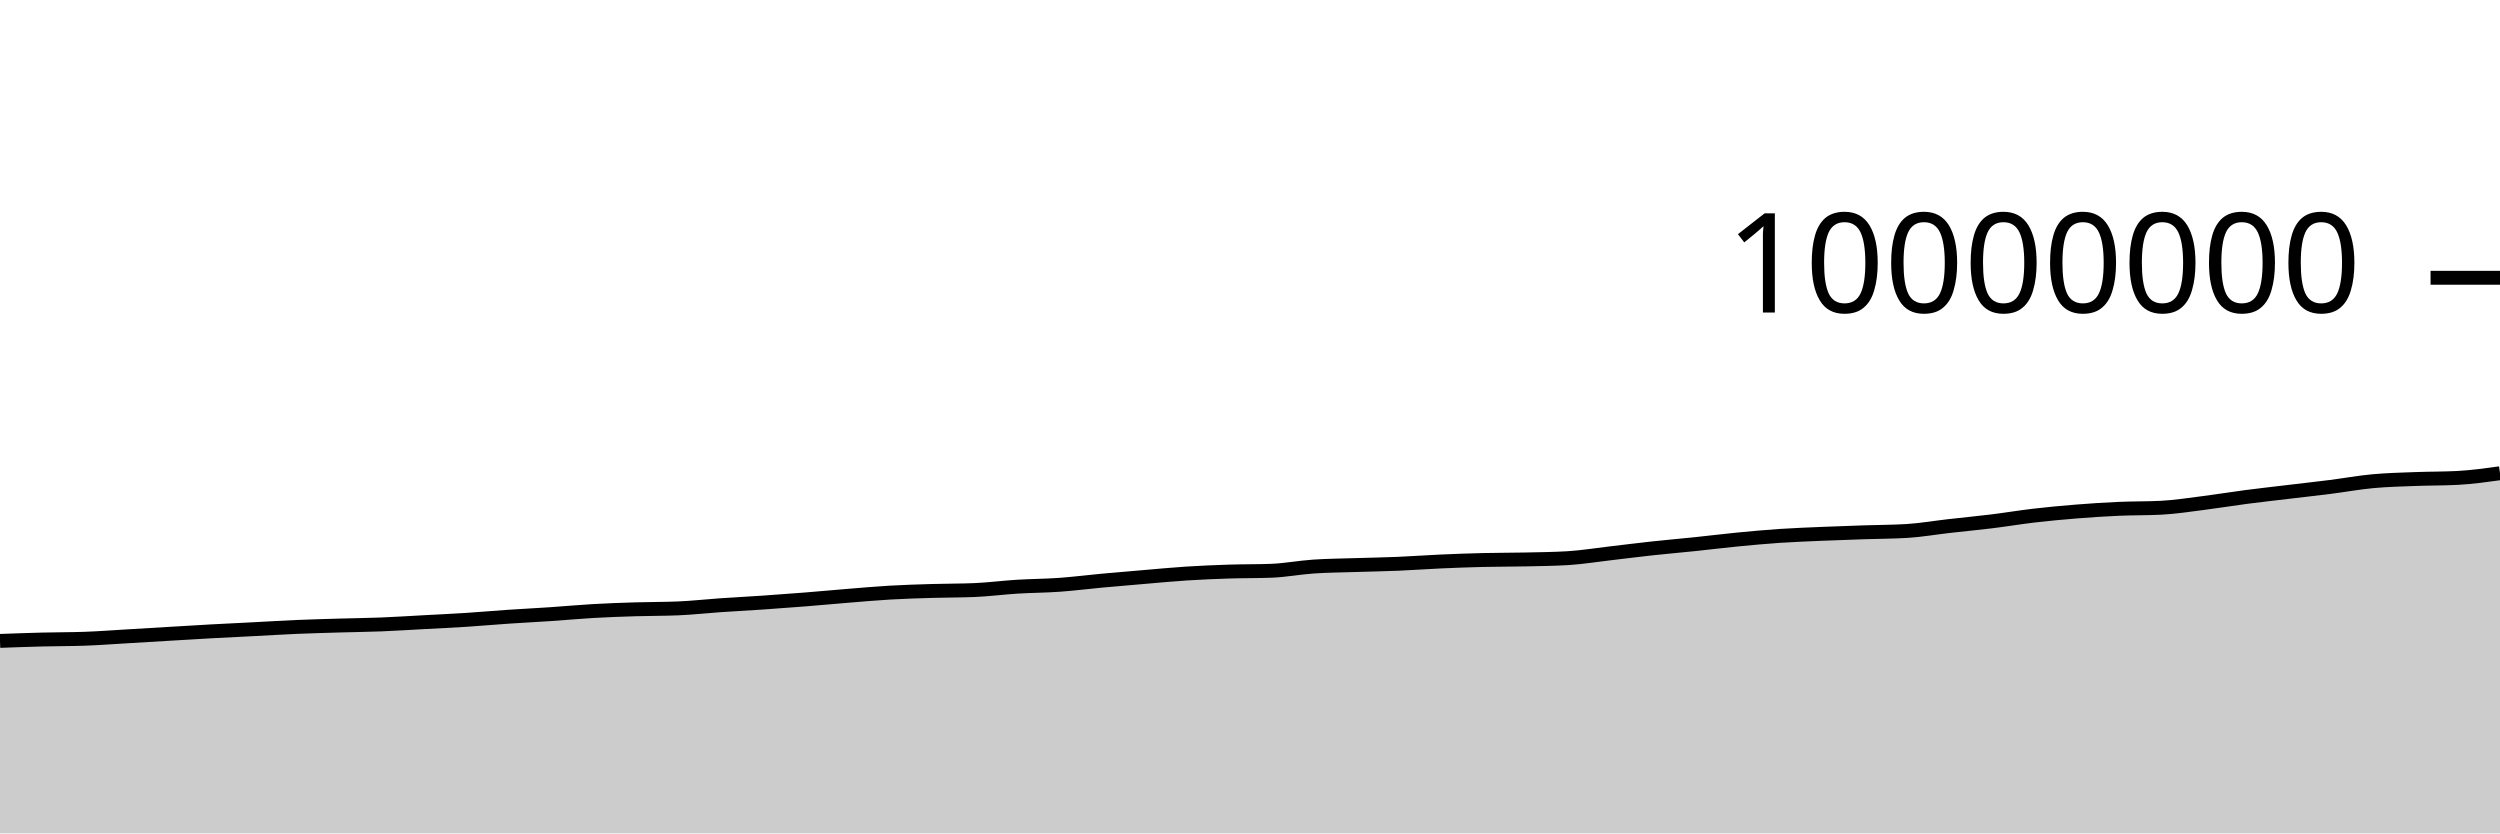
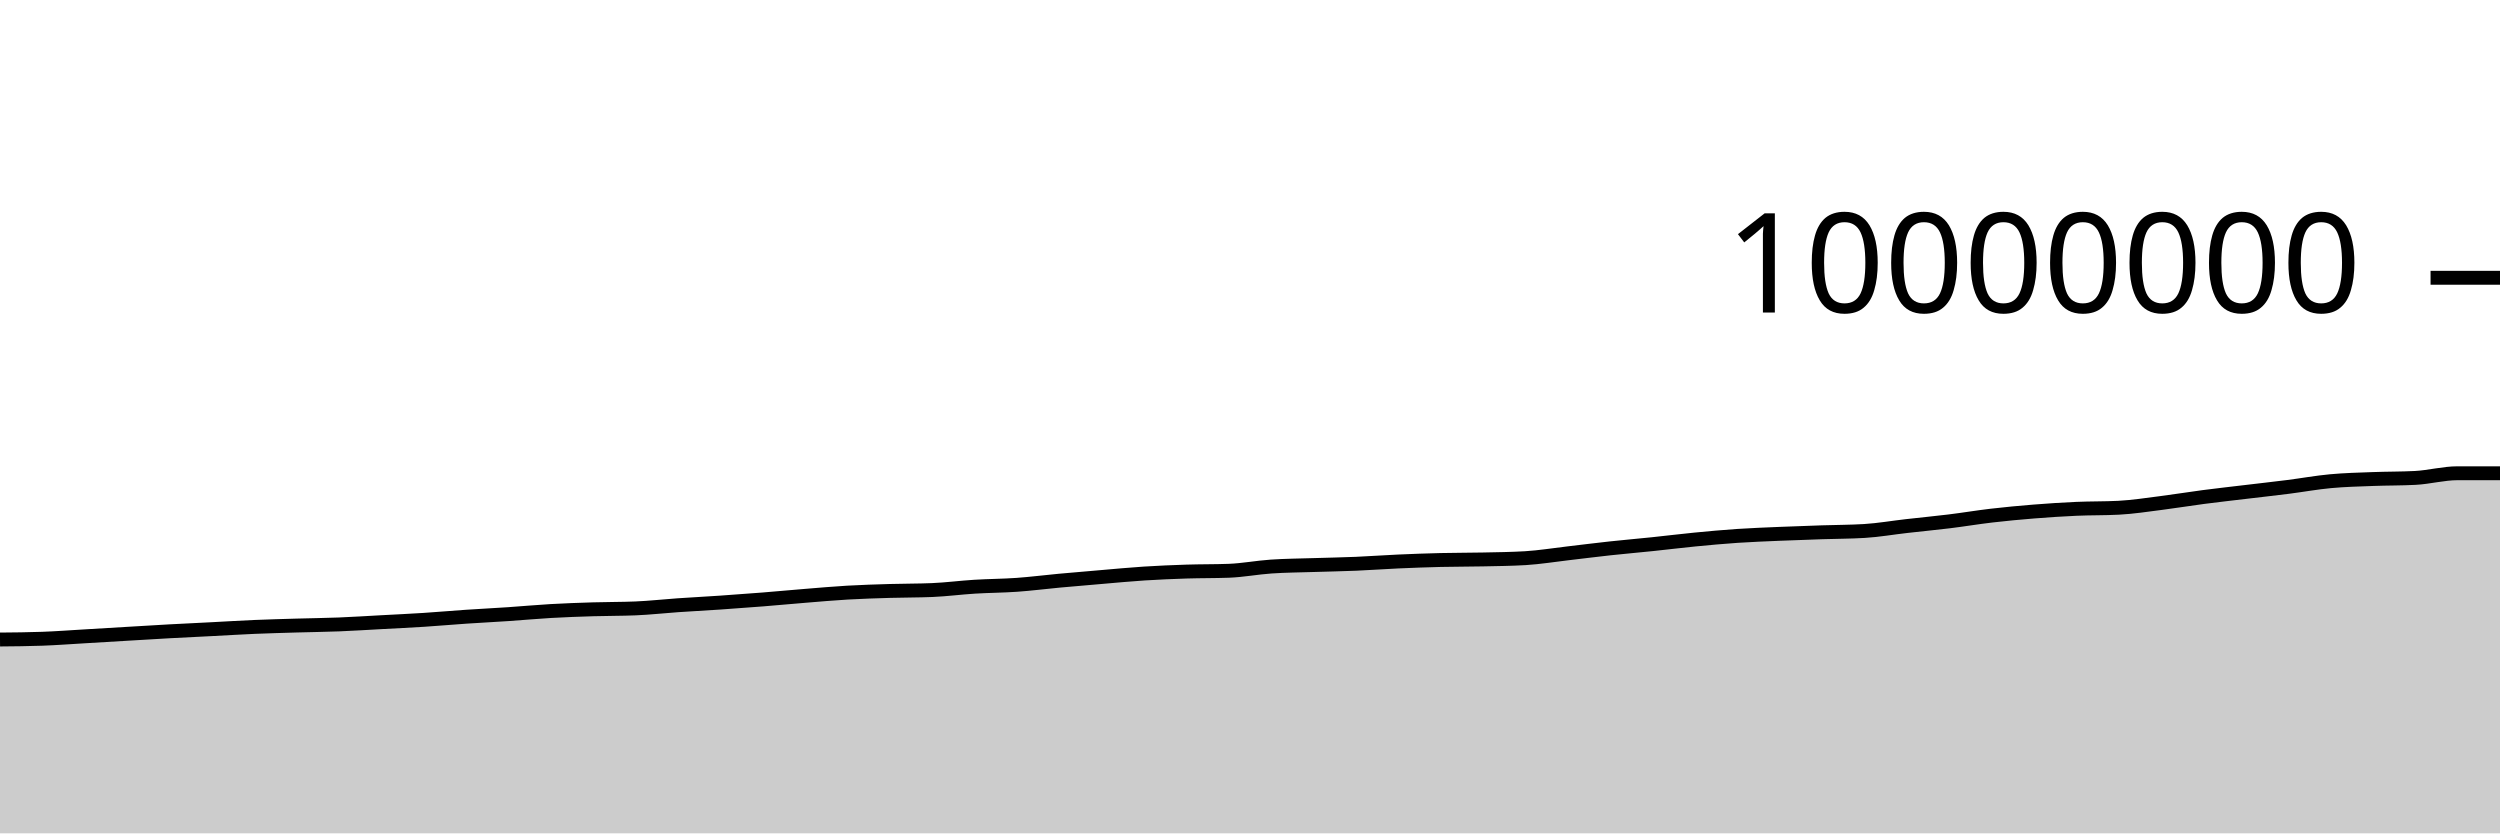
<svg xmlns="http://www.w3.org/2000/svg" viewBox="0 0 180 60">
  <g transform="translate(0,20)">
-     <path class="area" fill="rgba(0, 0, 0, 0.2)" d="M0,26.145C1.017,26.108,2.034,26.071,3.051,26.045C4.068,26.019,5.085,26.027,6.102,25.99C7.119,25.953,8.136,25.876,9.153,25.816C10.169,25.757,11.186,25.694,12.203,25.634C13.22,25.573,14.237,25.51,15.254,25.454C16.271,25.398,17.288,25.351,18.305,25.299C19.322,25.247,20.339,25.183,21.356,25.139C22.373,25.096,23.39,25.07,24.407,25.039C25.424,25.009,26.441,24.999,27.458,24.959C28.475,24.918,29.492,24.852,30.508,24.797C31.525,24.742,32.542,24.695,33.559,24.63C34.576,24.564,35.593,24.473,36.61,24.404C37.627,24.335,38.644,24.285,39.661,24.217C40.678,24.148,41.695,24.052,42.712,23.994C43.729,23.936,44.746,23.9,45.763,23.869C46.78,23.837,47.797,23.848,48.814,23.805C49.831,23.763,50.847,23.647,51.864,23.577C52.881,23.507,53.898,23.455,54.915,23.386C55.932,23.316,56.949,23.242,57.966,23.161C58.983,23.08,60,22.984,61.017,22.901C62.034,22.819,63.051,22.727,64.068,22.668C65.085,22.609,66.102,22.579,67.119,22.548C68.136,22.518,69.153,22.527,70.169,22.484C71.186,22.441,72.203,22.306,73.22,22.243C74.237,22.18,75.254,22.179,76.271,22.107C77.288,22.035,78.305,21.903,79.322,21.809C80.339,21.715,81.356,21.63,82.373,21.544C83.39,21.458,84.407,21.359,85.424,21.294C86.441,21.229,87.458,21.186,88.475,21.153C89.492,21.12,90.508,21.134,91.525,21.096C92.542,21.058,93.559,20.86,94.576,20.791C95.593,20.722,96.61,20.717,97.627,20.684C98.644,20.651,99.661,20.635,100.678,20.592C101.695,20.549,102.712,20.472,103.729,20.427C104.746,20.381,105.763,20.345,106.78,20.32C107.797,20.296,108.814,20.302,109.831,20.28C110.847,20.258,111.864,20.249,112.881,20.188C113.898,20.127,114.915,19.958,115.932,19.841C116.949,19.723,117.966,19.592,118.983,19.482C120,19.371,121.017,19.285,122.034,19.179C123.051,19.073,124.068,18.945,125.085,18.846C126.102,18.747,127.119,18.654,128.136,18.585C129.153,18.517,130.169,18.48,131.186,18.436C132.203,18.392,133.22,18.358,134.237,18.324C135.254,18.289,136.271,18.293,137.288,18.231C138.305,18.169,139.322,17.99,140.339,17.875C141.356,17.759,142.373,17.664,143.39,17.539C144.407,17.414,145.424,17.243,146.441,17.124C147.458,17.006,148.475,16.911,149.492,16.829C150.508,16.748,151.525,16.681,152.542,16.636C153.559,16.591,154.576,16.61,155.593,16.558C156.61,16.506,157.627,16.346,158.644,16.217C159.661,16.089,160.678,15.919,161.695,15.786C162.712,15.653,163.729,15.541,164.746,15.419C165.763,15.297,166.78,15.185,167.797,15.056C168.814,14.927,169.831,14.74,170.847,14.646C171.864,14.551,172.881,14.529,173.898,14.49C174.915,14.451,175.932,14.463,176.949,14.41C177.966,14.356,178.983,14.215,180,14.074L180,40C178.983,40,177.966,40,176.949,40C175.932,40,174.915,40,173.898,40C172.881,40,171.864,40,170.847,40C169.831,40,168.814,40,167.797,40C166.78,40,165.763,40,164.746,40C163.729,40,162.712,40,161.695,40C160.678,40,159.661,40,158.644,40C157.627,40,156.61,40,155.593,40C154.576,40,153.559,40,152.542,40C151.525,40,150.508,40,149.492,40C148.475,40,147.458,40,146.441,40C145.424,40,144.407,40,143.39,40C142.373,40,141.356,40,140.339,40C139.322,40,138.305,40,137.288,40C136.271,40,135.254,40,134.237,40C133.22,40,132.203,40,131.186,40C130.169,40,129.153,40,128.136,40C127.119,40,126.102,40,125.085,40C124.068,40,123.051,40,122.034,40C121.017,40,120,40,118.983,40C117.966,40,116.949,40,115.932,40C114.915,40,113.898,40,112.881,40C111.864,40,110.847,40,109.831,40C108.814,40,107.797,40,106.78,40C105.763,40,104.746,40,103.729,40C102.712,40,101.695,40,100.678,40C99.661,40,98.644,40,97.627,40C96.61,40,95.593,40,94.576,40C93.559,40,92.542,40,91.525,40C90.508,40,89.492,40,88.475,40C87.458,40,86.441,40,85.424,40C84.407,40,83.39,40,82.373,40C81.356,40,80.339,40,79.322,40C78.305,40,77.288,40,76.271,40C75.254,40,74.237,40,73.22,40C72.203,40,71.186,40,70.169,40C69.153,40,68.136,40,67.119,40C66.102,40,65.085,40,64.068,40C63.051,40,62.034,40,61.017,40C60,40,58.983,40,57.966,40C56.949,40,55.932,40,54.915,40C53.898,40,52.881,40,51.864,40C50.847,40,49.831,40,48.814,40C47.797,40,46.78,40,45.763,40C44.746,40,43.729,40,42.712,40C41.695,40,40.678,40,39.661,40C38.644,40,37.627,40,36.61,40C35.593,40,34.576,40,33.559,40C32.542,40,31.525,40,30.508,40C29.492,40,28.475,40,27.458,40C26.441,40,25.424,40,24.407,40C23.39,40,22.373,40,21.356,40C20.339,40,19.322,40,18.305,40C17.288,40,16.271,40,15.254,40C14.237,40,13.22,40,12.203,40C11.186,40,10.169,40,9.153,40C8.136,40,7.119,40,6.102,40C5.085,40,4.068,40,3.051,40C2.034,40,1.017,40,0,40Z" />
-     <path class="line" stroke="black" fill="none" d="M0,26.145C1.017,26.108,2.034,26.071,3.051,26.045C4.068,26.019,5.085,26.027,6.102,25.99C7.119,25.953,8.136,25.876,9.153,25.816C10.169,25.757,11.186,25.694,12.203,25.634C13.22,25.573,14.237,25.51,15.254,25.454C16.271,25.398,17.288,25.351,18.305,25.299C19.322,25.247,20.339,25.183,21.356,25.139C22.373,25.096,23.39,25.07,24.407,25.039C25.424,25.009,26.441,24.999,27.458,24.959C28.475,24.918,29.492,24.852,30.508,24.797C31.525,24.742,32.542,24.695,33.559,24.63C34.576,24.564,35.593,24.473,36.61,24.404C37.627,24.335,38.644,24.285,39.661,24.217C40.678,24.148,41.695,24.052,42.712,23.994C43.729,23.936,44.746,23.9,45.763,23.869C46.78,23.837,47.797,23.848,48.814,23.805C49.831,23.763,50.847,23.647,51.864,23.577C52.881,23.507,53.898,23.455,54.915,23.386C55.932,23.316,56.949,23.242,57.966,23.161C58.983,23.08,60,22.984,61.017,22.901C62.034,22.819,63.051,22.727,64.068,22.668C65.085,22.609,66.102,22.579,67.119,22.548C68.136,22.518,69.153,22.527,70.169,22.484C71.186,22.441,72.203,22.306,73.22,22.243C74.237,22.18,75.254,22.179,76.271,22.107C77.288,22.035,78.305,21.903,79.322,21.809C80.339,21.715,81.356,21.63,82.373,21.544C83.39,21.458,84.407,21.359,85.424,21.294C86.441,21.229,87.458,21.186,88.475,21.153C89.492,21.12,90.508,21.134,91.525,21.096C92.542,21.058,93.559,20.86,94.576,20.791C95.593,20.722,96.61,20.717,97.627,20.684C98.644,20.651,99.661,20.635,100.678,20.592C101.695,20.549,102.712,20.472,103.729,20.427C104.746,20.381,105.763,20.345,106.78,20.32C107.797,20.296,108.814,20.302,109.831,20.28C110.847,20.258,111.864,20.249,112.881,20.188C113.898,20.127,114.915,19.958,115.932,19.841C116.949,19.723,117.966,19.592,118.983,19.482C120,19.371,121.017,19.285,122.034,19.179C123.051,19.073,124.068,18.945,125.085,18.846C126.102,18.747,127.119,18.654,128.136,18.585C129.153,18.517,130.169,18.48,131.186,18.436C132.203,18.392,133.22,18.358,134.237,18.324C135.254,18.289,136.271,18.293,137.288,18.231C138.305,18.169,139.322,17.99,140.339,17.875C141.356,17.759,142.373,17.664,143.39,17.539C144.407,17.414,145.424,17.243,146.441,17.124C147.458,17.006,148.475,16.911,149.492,16.829C150.508,16.748,151.525,16.681,152.542,16.636C153.559,16.591,154.576,16.61,155.593,16.558C156.61,16.506,157.627,16.346,158.644,16.217C159.661,16.089,160.678,15.919,161.695,15.786C162.712,15.653,163.729,15.541,164.746,15.419C165.763,15.297,166.78,15.185,167.797,15.056C168.814,14.927,169.831,14.74,170.847,14.646C171.864,14.551,172.881,14.529,173.898,14.49C174.915,14.451,175.932,14.463,176.949,14.41C177.966,14.356,178.983,14.215,180,14.074" />
+     <path class="area" fill="rgba(0, 0, 0, 0.2)" d="M0,26.045C1.017,26.036,2.034,26.027,3.051,25.99C4.068,25.953,5.085,25.876,6.102,25.816C7.119,25.757,8.136,25.694,9.153,25.634C10.169,25.573,11.186,25.51,12.203,25.454C13.22,25.398,14.237,25.351,15.254,25.299C16.271,25.247,17.288,25.183,18.305,25.139C19.322,25.096,20.339,25.07,21.356,25.039C22.373,25.009,23.39,24.999,24.407,24.959C25.424,24.918,26.441,24.852,27.458,24.797C28.475,24.742,29.492,24.695,30.508,24.63C31.525,24.564,32.542,24.473,33.559,24.404C34.576,24.335,35.593,24.285,36.61,24.217C37.627,24.148,38.644,24.052,39.661,23.994C40.678,23.936,41.695,23.9,42.712,23.869C43.729,23.837,44.746,23.848,45.763,23.805C46.78,23.763,47.797,23.647,48.814,23.577C49.831,23.507,50.847,23.455,51.864,23.386C52.881,23.316,53.898,23.242,54.915,23.161C55.932,23.08,56.949,22.984,57.966,22.901C58.983,22.819,60,22.727,61.017,22.668C62.034,22.609,63.051,22.579,64.068,22.548C65.085,22.518,66.102,22.527,67.119,22.484C68.136,22.441,69.153,22.306,70.169,22.243C71.186,22.18,72.203,22.179,73.22,22.107C74.237,22.035,75.254,21.903,76.271,21.809C77.288,21.715,78.305,21.63,79.322,21.544C80.339,21.458,81.356,21.359,82.373,21.294C83.39,21.229,84.407,21.186,85.424,21.153C86.441,21.12,87.458,21.134,88.475,21.096C89.492,21.058,90.508,20.86,91.525,20.791C92.542,20.722,93.559,20.717,94.576,20.684C95.593,20.651,96.61,20.635,97.627,20.592C98.644,20.549,99.661,20.472,100.678,20.427C101.695,20.381,102.712,20.345,103.729,20.32C104.746,20.296,105.763,20.302,106.78,20.28C107.797,20.258,108.814,20.249,109.831,20.188C110.847,20.127,111.864,19.958,112.881,19.841C113.898,19.723,114.915,19.592,115.932,19.482C116.949,19.371,117.966,19.285,118.983,19.179C120,19.073,121.017,18.945,122.034,18.846C123.051,18.747,124.068,18.654,125.085,18.585C126.102,18.517,127.119,18.48,128.136,18.436C129.153,18.392,130.169,18.358,131.186,18.324C132.203,18.289,133.22,18.293,134.237,18.231C135.254,18.169,136.271,17.99,137.288,17.875C138.305,17.759,139.322,17.664,140.339,17.539C141.356,17.414,142.373,17.243,143.39,17.124C144.407,17.006,145.424,16.911,146.441,16.829C147.458,16.748,148.475,16.681,149.492,16.636C150.508,16.591,151.525,16.61,152.542,16.558C153.559,16.506,154.576,16.346,155.593,16.217C156.61,16.089,157.627,15.919,158.644,15.786C159.661,15.653,160.678,15.541,161.695,15.419C162.712,15.297,163.729,15.185,164.746,15.056C165.763,14.927,166.78,14.74,167.797,14.646C168.814,14.551,169.831,14.529,170.847,14.49C171.864,14.451,172.881,14.463,173.898,14.41C174.915,14.356,175.932,14.074,176.949,14.074C177.966,14.074,178.983,14.074,180,14.074L180,40C178.983,40,177.966,40,176.949,40C175.932,40,174.915,40,173.898,40C172.881,40,171.864,40,170.847,40C169.831,40,168.814,40,167.797,40C166.78,40,165.763,40,164.746,40C163.729,40,162.712,40,161.695,40C160.678,40,159.661,40,158.644,40C157.627,40,156.61,40,155.593,40C154.576,40,153.559,40,152.542,40C151.525,40,150.508,40,149.492,40C148.475,40,147.458,40,146.441,40C145.424,40,144.407,40,143.39,40C142.373,40,141.356,40,140.339,40C139.322,40,138.305,40,137.288,40C136.271,40,135.254,40,134.237,40C133.22,40,132.203,40,131.186,40C130.169,40,129.153,40,128.136,40C127.119,40,126.102,40,125.085,40C124.068,40,123.051,40,122.034,40C121.017,40,120,40,118.983,40C117.966,40,116.949,40,115.932,40C114.915,40,113.898,40,112.881,40C111.864,40,110.847,40,109.831,40C108.814,40,107.797,40,106.78,40C105.763,40,104.746,40,103.729,40C102.712,40,101.695,40,100.678,40C99.661,40,98.644,40,97.627,40C96.61,40,95.593,40,94.576,40C93.559,40,92.542,40,91.525,40C90.508,40,89.492,40,88.475,40C87.458,40,86.441,40,85.424,40C84.407,40,83.39,40,82.373,40C81.356,40,80.339,40,79.322,40C78.305,40,77.288,40,76.271,40C75.254,40,74.237,40,73.22,40C72.203,40,71.186,40,70.169,40C69.153,40,68.136,40,67.119,40C66.102,40,65.085,40,64.068,40C63.051,40,62.034,40,61.017,40C60,40,58.983,40,57.966,40C56.949,40,55.932,40,54.915,40C53.898,40,52.881,40,51.864,40C50.847,40,49.831,40,48.814,40C47.797,40,46.78,40,45.763,40C44.746,40,43.729,40,42.712,40C41.695,40,40.678,40,39.661,40C38.644,40,37.627,40,36.61,40C35.593,40,34.576,40,33.559,40C32.542,40,31.525,40,30.508,40C29.492,40,28.475,40,27.458,40C26.441,40,25.424,40,24.407,40C23.39,40,22.373,40,21.356,40C20.339,40,19.322,40,18.305,40C17.288,40,16.271,40,15.254,40C14.237,40,13.22,40,12.203,40C11.186,40,10.169,40,9.153,40C8.136,40,7.119,40,6.102,40C5.085,40,4.068,40,3.051,40C2.034,40,1.017,40,0,40Z" />
+     <path class="line" stroke="black" fill="none" d="M0,26.045C1.017,26.036,2.034,26.027,3.051,25.99C4.068,25.953,5.085,25.876,6.102,25.816C7.119,25.757,8.136,25.694,9.153,25.634C10.169,25.573,11.186,25.51,12.203,25.454C13.22,25.398,14.237,25.351,15.254,25.299C16.271,25.247,17.288,25.183,18.305,25.139C19.322,25.096,20.339,25.07,21.356,25.039C22.373,25.009,23.39,24.999,24.407,24.959C25.424,24.918,26.441,24.852,27.458,24.797C28.475,24.742,29.492,24.695,30.508,24.63C31.525,24.564,32.542,24.473,33.559,24.404C34.576,24.335,35.593,24.285,36.61,24.217C37.627,24.148,38.644,24.052,39.661,23.994C40.678,23.936,41.695,23.9,42.712,23.869C43.729,23.837,44.746,23.848,45.763,23.805C46.78,23.763,47.797,23.647,48.814,23.577C49.831,23.507,50.847,23.455,51.864,23.386C52.881,23.316,53.898,23.242,54.915,23.161C55.932,23.08,56.949,22.984,57.966,22.901C58.983,22.819,60,22.727,61.017,22.668C62.034,22.609,63.051,22.579,64.068,22.548C65.085,22.518,66.102,22.527,67.119,22.484C68.136,22.441,69.153,22.306,70.169,22.243C71.186,22.18,72.203,22.179,73.22,22.107C74.237,22.035,75.254,21.903,76.271,21.809C77.288,21.715,78.305,21.63,79.322,21.544C80.339,21.458,81.356,21.359,82.373,21.294C83.39,21.229,84.407,21.186,85.424,21.153C86.441,21.12,87.458,21.134,88.475,21.096C89.492,21.058,90.508,20.86,91.525,20.791C92.542,20.722,93.559,20.717,94.576,20.684C95.593,20.651,96.61,20.635,97.627,20.592C98.644,20.549,99.661,20.472,100.678,20.427C101.695,20.381,102.712,20.345,103.729,20.32C104.746,20.296,105.763,20.302,106.78,20.28C107.797,20.258,108.814,20.249,109.831,20.188C110.847,20.127,111.864,19.958,112.881,19.841C113.898,19.723,114.915,19.592,115.932,19.482C116.949,19.371,117.966,19.285,118.983,19.179C120,19.073,121.017,18.945,122.034,18.846C123.051,18.747,124.068,18.654,125.085,18.585C126.102,18.517,127.119,18.48,128.136,18.436C129.153,18.392,130.169,18.358,131.186,18.324C132.203,18.289,133.22,18.293,134.237,18.231C135.254,18.169,136.271,17.99,137.288,17.875C138.305,17.759,139.322,17.664,140.339,17.539C141.356,17.414,142.373,17.243,143.39,17.124C144.407,17.006,145.424,16.911,146.441,16.829C147.458,16.748,148.475,16.681,149.492,16.636C150.508,16.591,151.525,16.61,152.542,16.558C153.559,16.506,154.576,16.346,155.593,16.217C156.61,16.089,157.627,15.919,158.644,15.786C159.661,15.653,160.678,15.541,161.695,15.419C162.712,15.297,163.729,15.185,164.746,15.056C165.763,14.927,166.78,14.74,167.797,14.646C168.814,14.551,169.831,14.529,170.847,14.49C171.864,14.451,172.881,14.463,173.898,14.41C174.915,14.356,175.932,14.074,176.949,14.074C177.966,14.074,178.983,14.074,180,14.074" />
    <path class="axis-ceiling" stroke-width="1" stroke="black" fill="none" d="M175,0L180,0" />
    <text class="axis-ceiling-label" font-family="sans-serif" text-anchor="end" font-size="10px" x="170" y="2.5">10000000</text>
  </g>
</svg>
